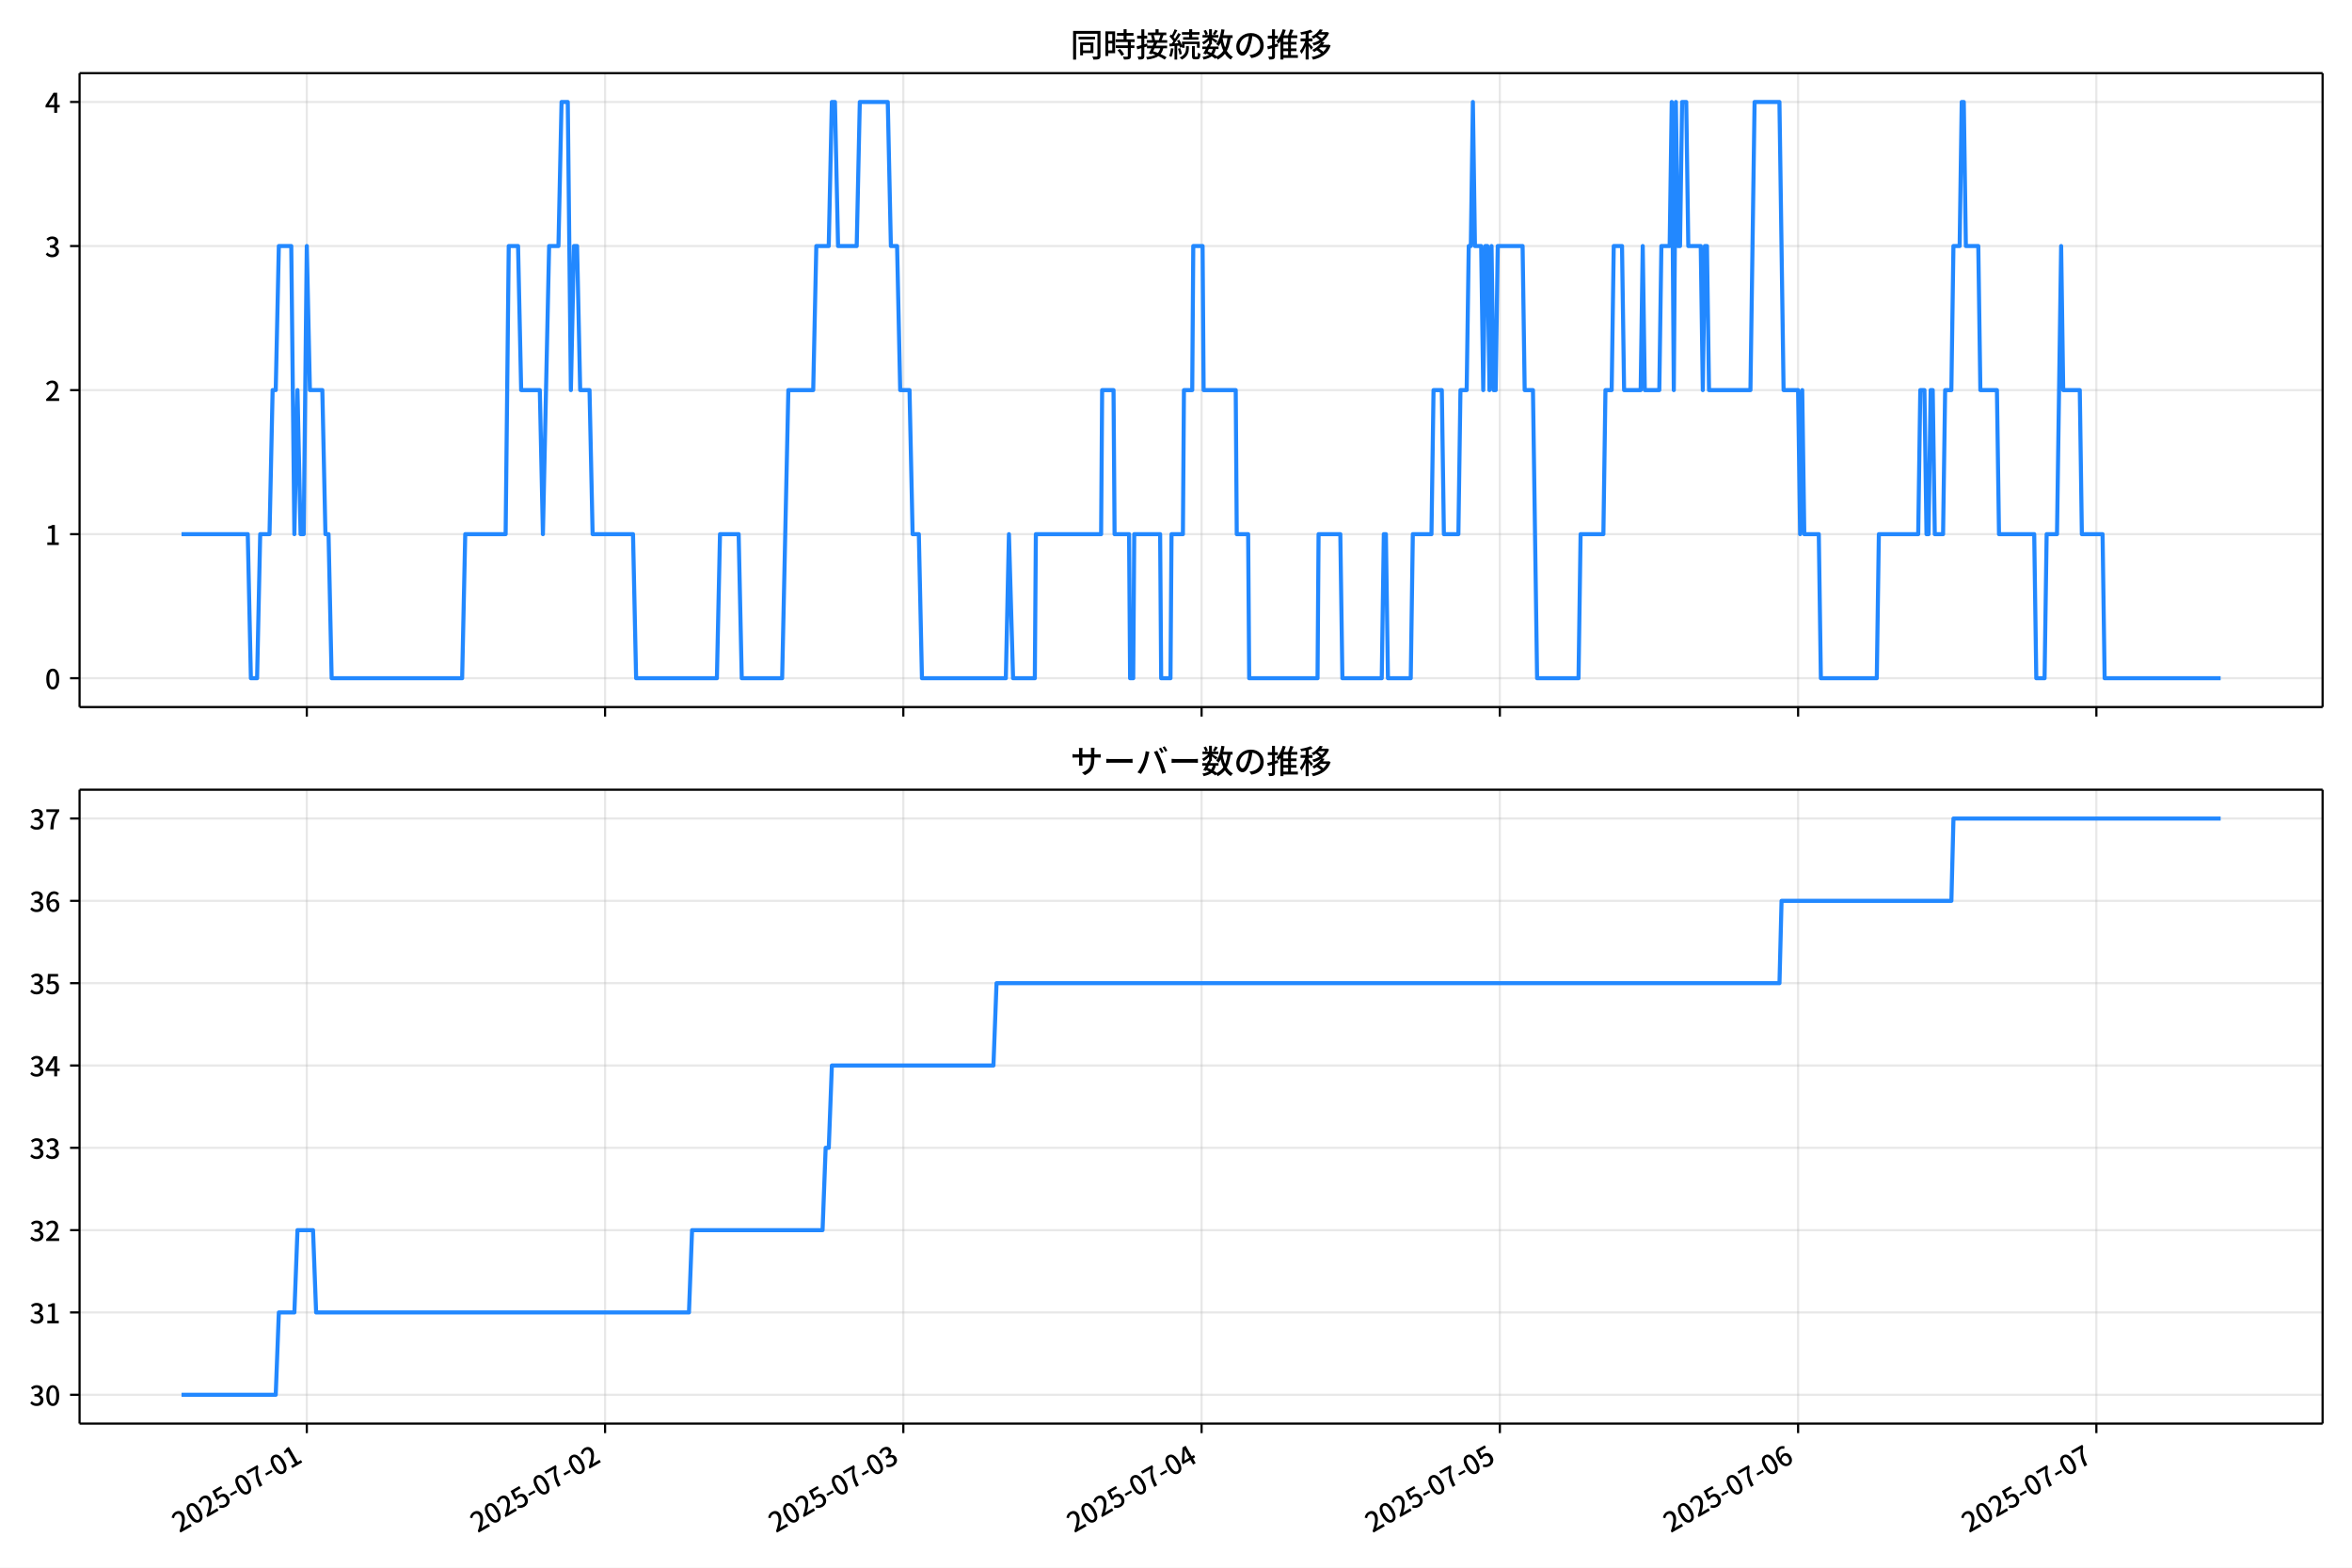
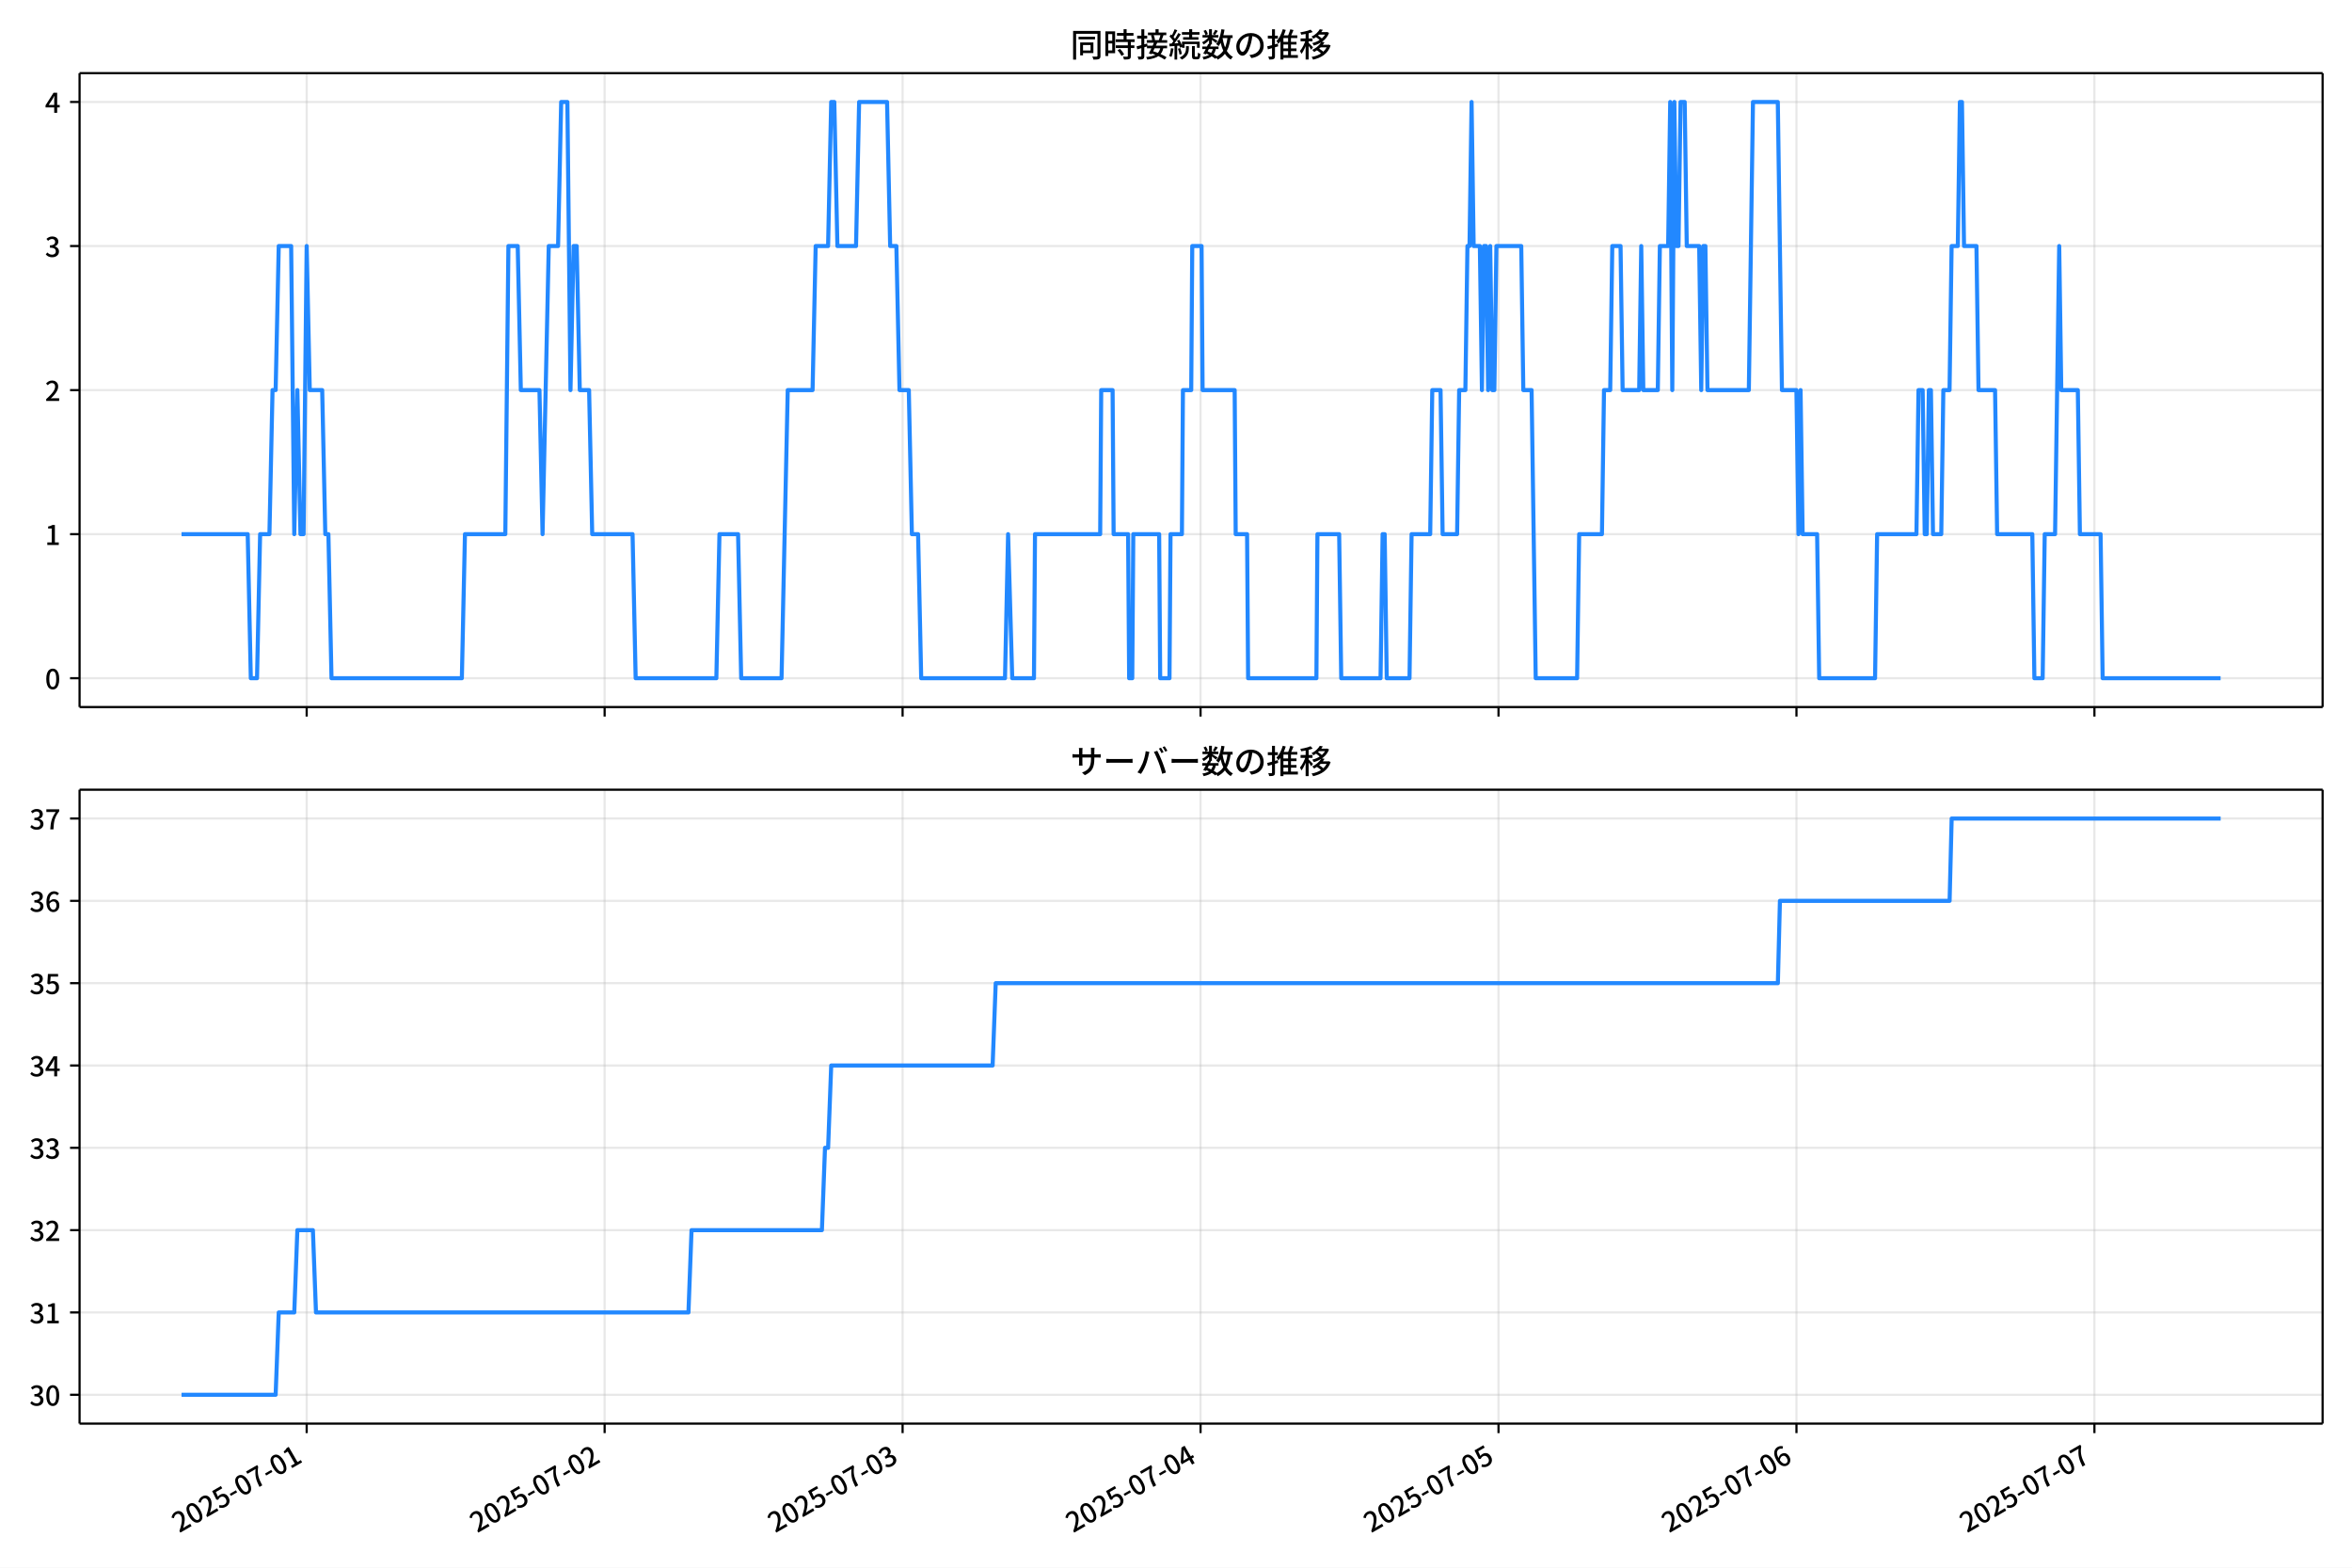
<svg xmlns="http://www.w3.org/2000/svg" xmlns:xlink="http://www.w3.org/1999/xlink" version="1.1" viewBox="0 0 864 576">
  <defs>
    <style type="text/css">*{stroke-linejoin: round; stroke-linecap: butt}</style>
  </defs>
  <g id="y">
    <g id="z">
      <path d="m0 576h864v-576h-864z" fill="#fff" />
    </g>
    <g id="aa">
      <g id="ab">
        <path d="m29.23 259.78h823.97v-232.9h-823.97z" fill="#fff" />
      </g>
      <g id="ac">
        <g id="ad">
          <g id="ae">
-             <path d="m112.7 259.78v-232.9" clip-path="url(#f)" fill="none" stroke="#b0b0b0" stroke-linecap="square" stroke-opacity=".3" stroke-width=".8" />
+             <path d="m112.66 259.78v-232.9" clip-path="url(#f)" fill="none" stroke="#b0b0b0" stroke-linecap="square" stroke-opacity=".3" stroke-width=".8" />
          </g>
          <g id="af">
            <defs>
              <path id="d" d="m0 0v3.5" stroke="#000" stroke-width=".8" />
            </defs>
-             <use x="112.704" y="259.778" stroke="#000000" stroke-width=".8" xlink:href="#d" />
+             <use x="112.658" y="259.778" stroke="#000000" stroke-width=".8" xlink:href="#d" />
          </g>
        </g>
        <g id="ag">
          <g id="ah">
-             <path d="m222.27 259.78v-232.9" clip-path="url(#f)" fill="none" stroke="#b0b0b0" stroke-linecap="square" stroke-opacity=".3" stroke-width=".8" />
+             <path d="m222.11 259.78v-232.9" clip-path="url(#f)" fill="none" stroke="#b0b0b0" stroke-linecap="square" stroke-opacity=".3" stroke-width=".8" />
          </g>
          <g id="ai">
-             <use x="222.269" y="259.778" stroke="#000000" stroke-width=".8" xlink:href="#d" />
+             <use x="222.112" y="259.778" stroke="#000000" stroke-width=".8" xlink:href="#d" />
          </g>
        </g>
        <g id="aj">
          <g id="ak">
-             <path d="m331.83 259.78v-232.9" clip-path="url(#f)" fill="none" stroke="#b0b0b0" stroke-linecap="square" stroke-opacity=".3" stroke-width=".8" />
+             <path d="m331.57 259.78v-232.9" clip-path="url(#f)" fill="none" stroke="#b0b0b0" stroke-linecap="square" stroke-opacity=".3" stroke-width=".8" />
          </g>
          <g id="al">
-             <use x="331.834" y="259.778" stroke="#000000" stroke-width=".8" xlink:href="#d" />
+             <use x="331.565" y="259.778" stroke="#000000" stroke-width=".8" xlink:href="#d" />
          </g>
        </g>
        <g id="am">
          <g id="an">
-             <path d="m441.4 259.78v-232.9" clip-path="url(#f)" fill="none" stroke="#b0b0b0" stroke-linecap="square" stroke-opacity=".3" stroke-width=".8" />
+             <path d="m441.02 259.78v-232.9" clip-path="url(#f)" fill="none" stroke="#b0b0b0" stroke-linecap="square" stroke-opacity=".3" stroke-width=".8" />
          </g>
          <g id="ao">
-             <use x="441.4" y="259.778" stroke="#000000" stroke-width=".8" xlink:href="#d" />
+             <use x="441.019" y="259.778" stroke="#000000" stroke-width=".8" xlink:href="#d" />
          </g>
        </g>
        <g id="ap">
          <g id="aq">
-             <path d="m550.96 259.78v-232.9" clip-path="url(#f)" fill="none" stroke="#b0b0b0" stroke-linecap="square" stroke-opacity=".3" stroke-width=".8" />
+             <path d="m550.47 259.78v-232.9" clip-path="url(#f)" fill="none" stroke="#b0b0b0" stroke-linecap="square" stroke-opacity=".3" stroke-width=".8" />
          </g>
          <g id="ar">
-             <use x="550.965" y="259.778" stroke="#000000" stroke-width=".8" xlink:href="#d" />
+             <use x="550.473" y="259.778" stroke="#000000" stroke-width=".8" xlink:href="#d" />
          </g>
        </g>
        <g id="as">
          <g id="at">
-             <path d="m660.53 259.78v-232.9" clip-path="url(#f)" fill="none" stroke="#b0b0b0" stroke-linecap="square" stroke-opacity=".3" stroke-width=".8" />
+             <path d="m659.93 259.78v-232.9" clip-path="url(#f)" fill="none" stroke="#b0b0b0" stroke-linecap="square" stroke-opacity=".3" stroke-width=".8" />
          </g>
          <g id="au">
-             <use x="660.53" y="259.778" stroke="#000000" stroke-width=".8" xlink:href="#d" />
+             <use x="659.927" y="259.778" stroke="#000000" stroke-width=".8" xlink:href="#d" />
          </g>
        </g>
        <g id="av">
          <g id="aw">
-             <path d="m770.09 259.78v-232.9" clip-path="url(#f)" fill="none" stroke="#b0b0b0" stroke-linecap="square" stroke-opacity=".3" stroke-width=".8" />
+             <path d="m769.38 259.78v-232.9" clip-path="url(#f)" fill="none" stroke="#b0b0b0" stroke-linecap="square" stroke-opacity=".3" stroke-width=".8" />
          </g>
          <g id="ax">
-             <use x="770.095" y="259.778" stroke="#000000" stroke-width=".8" xlink:href="#d" />
+             <use x="769.381" y="259.778" stroke="#000000" stroke-width=".8" xlink:href="#d" />
          </g>
        </g>
      </g>
      <g id="ay">
        <g id="az">
          <g id="ba">
            <path d="m29.23 249.19h823.97" clip-path="url(#f)" fill="none" stroke="#b0b0b0" stroke-linecap="square" stroke-opacity=".3" stroke-width=".8" />
          </g>
          <g id="bb">
            <defs>
              <path id="g" d="m0 0h-3.5" stroke="#000" stroke-width=".8" />
            </defs>
            <use x="29.23" y="249.191" stroke="#000000" stroke-width=".8" xlink:href="#g" />
          </g>
          <g id="bc">
            <g transform="translate(16.53 253.18) scale(.1 -.1)">
              <defs>
                <path id="a" transform="scale(.015625)" d="m1830-90q-460 0-806 275-346 276-535 823-188 547-188 1366 0 820 188 1357 189 538 535 803 346 266 806 266 461 0 800-269 340-269 528-803 189-534 189-1354 0-819-189-1366-188-547-528-823-339-275-800-275zm0 589q237 0 422 185 186 186 288 599 103 413 103 1091 0 679-103 1082-102 403-288 582-185 180-422 180-236 0-422-180-186-179-292-582-105-403-105-1082 0-678 105-1091 106-413 292-599 186-185 422-185z" />
              </defs>
              <use xlink:href="#a" />
            </g>
          </g>
        </g>
        <g id="bd">
          <g id="be">
            <path d="m29.23 196.26h823.97" clip-path="url(#f)" fill="none" stroke="#b0b0b0" stroke-linecap="square" stroke-opacity=".3" stroke-width=".8" />
          </g>
          <g id="bf">
            <use x="29.23" y="196.26" stroke="#000000" stroke-width=".8" xlink:href="#g" />
          </g>
          <g id="bg">
            <g transform="translate(16.53 200.25) scale(.1 -.1)">
              <defs>
                <path id="l" transform="scale(.015625)" d="m544 0v608h1037v3277h-845v467q333 58 579 147 247 90 451 218h557v-4109h915v-608h-2694z" />
              </defs>
              <use xlink:href="#l" />
            </g>
          </g>
        </g>
        <g id="bh">
          <g id="bi">
            <path d="m29.23 143.33h823.97" clip-path="url(#f)" fill="none" stroke="#b0b0b0" stroke-linecap="square" stroke-opacity=".3" stroke-width=".8" />
          </g>
          <g id="bj">
            <use x="29.23" y="143.329" stroke="#000000" stroke-width=".8" xlink:href="#g" />
          </g>
          <g id="bk">
            <g transform="translate(16.53 147.31) scale(.1 -.1)">
              <defs>
                <path id="b" transform="scale(.015625)" d="m282 0v429q697 621 1164 1136 468 515 701 956 234 442 234 826 0 256-87 451-86 196-262 301-176 106-445 106-275 0-506-151-230-150-422-368l-416 410q301 333 637 518 336 186 803 186 429 0 749-176t496-493 176-745q0-455-224-919t-615-935q-390-470-889-950 186 20 394 36t374 16h1184v-634h-3046z" />
              </defs>
              <use xlink:href="#b" />
            </g>
          </g>
        </g>
        <g id="bl">
          <g id="bm">
            <path d="m29.23 90.398h823.97" clip-path="url(#f)" fill="none" stroke="#b0b0b0" stroke-linecap="square" stroke-opacity=".3" stroke-width=".8" />
          </g>
          <g id="bn">
            <use x="29.23" y="90.398" stroke="#000000" stroke-width=".8" xlink:href="#g" />
          </g>
          <g id="bo">
            <g transform="translate(16.53 94.383) scale(.1 -.1)">
              <defs>
                <path id="h" transform="scale(.015625)" d="m1715-90q-371 0-656 90t-503 240q-217 150-377 323l359 474q211-205 479-359 269-153 634-153 269 0 467 92 199 93 311 266t112 423q0 256-125 451t-429 300q-304 106-835 106v551q467 0 732 105 266 106 384 291 119 186 119 423 0 307-192 489-192 183-531 183-269 0-503-119-233-118-438-316l-384 460q282 256 614 413 333 157 737 157 422 0 748-144 327-144 512-413 186-269 186-659 0-403-221-685-221-281-592-422v-26q269-70 490-227t349-400 128-557q0-422-215-726-214-304-573-468-358-163-787-163z" />
              </defs>
              <use xlink:href="#h" />
            </g>
          </g>
        </g>
        <g id="bp">
          <g id="bq">
            <path d="m29.23 37.466h823.97" clip-path="url(#f)" fill="none" stroke="#b0b0b0" stroke-linecap="square" stroke-opacity=".3" stroke-width=".8" />
          </g>
          <g id="br">
            <use x="29.23" y="37.466" stroke="#000000" stroke-width=".8" xlink:href="#g" />
          </g>
          <g id="bs">
            <g transform="translate(16.53 41.451) scale(.1 -.1)">
              <defs>
                <path id="k" transform="scale(.015625)" d="m2170 0v3072q0 192 12 457 13 266 20 458h-26q-90-179-183-365-92-185-195-364l-921-1415h2579v-576h-3328v493l1875 2957h858v-4717h-691z" />
              </defs>
              <use xlink:href="#k" />
            </g>
          </g>
        </g>
      </g>
      <g id="bt">
-         <path d="m66.683 196.26h24.336l1.141 52.931h2.283l1.141-52.931h3.424l1.141-52.931h1.141l1.141-52.931h4.565l1.141 105.86 1.141-52.931 1.141 52.931h1.141l1.141-105.86 1.141 52.931h4.565l1.141 52.931h1.141l1.141 52.931h47.935l1.141-52.931h14.837l1.141-105.86h3.424l1.141 52.931h6.848l1.141 52.931 2.283-105.86h3.424l1.141-52.931h2.283l1.141 105.86 1.141-52.931h1.141l1.141 52.931h3.424l1.141 52.931h14.837l1.141 52.931h29.674l1.141-52.931h6.848l1.141 52.931h14.837l2.283-105.86h9.13l1.141-52.931h4.565l1.141-52.931h1.141l1.141 52.931h6.848l1.141-52.931h10.272l1.141 52.931h2.283l1.141 52.931h3.424l1.141 52.931h2.283l1.141 52.931h30.815l1.141-52.931 1.522 52.931h7.989l.38-52.931h23.967l.38-52.931h4.185l.38 52.931h5.326l.38 52.931h1.141l.38-52.931h9.511l.38 52.931h3.424l.38-52.931h4.185l.38-52.931h3.043l.38-52.931h3.424l.38 52.931h11.793l.38 52.931h4.185l.38 52.931h25.109l.38-52.931h7.989l.761 52.931h14.457l.761-52.931h.761l.761 52.931h8.37l.761-52.931h6.848l.761-52.931h3.043l.761 52.931h5.326l.761-52.931h2.283l.761-52.931h.761l.761-52.931.761 52.931h2.283l.761 52.931.761-52.931h.761l.761 52.931.761-52.931.761 52.931h.761l.761-52.931h9.13l.761 52.931h3.043l1.522 105.86h15.217l.761-52.931h8.37l.761-52.931h2.283l.761-52.931h3.043l.761 52.931h6.087l.761-52.931.761 52.931h5.326l.761-52.931h3.043l.761-52.931.761 105.86.761-105.86.761 52.931h.761l.761-52.931h1.522l.761 52.931h4.565l.761 52.931.761-52.931h.761l.761 52.931h15.217l1.522-105.86h9.13l1.522 105.86h5.326l.761 52.931.761-52.931.761 52.931h5.326l.761 52.931h20.543l.761-52.931h14.457l.761-52.931h1.522l.761 52.931h.761l.761-52.931h.761l.761 52.931h3.043l.761-52.931h2.283l.761-52.931h2.283l.761-52.931h.761l.761 52.931h4.565l.761 52.931h6.087l.761 52.931h12.935l.761 52.931h3.043l.761-52.931h3.804l1.522-105.86.761 52.931h6.087l.761 52.931h7.609l.761 52.931h42.609v0" clip-path="url(#f)" fill="none" stroke="#28f" stroke-linecap="square" stroke-width="1.5" />
+         <path d="m66.683 196.26h24.312l1.14 52.931h2.28l1.14-52.931h3.42l1.14-52.931h1.14l1.14-52.931h4.561l1.14 105.86 1.14-52.931 1.14 52.931h1.14l1.14-105.86 1.14 52.931h4.561l1.14 52.931h1.14l1.14 52.931h47.886l1.14-52.931h14.822l1.14-105.86h3.42l1.14 52.931h6.841l1.14 52.931 2.28-105.86h3.42l1.14-52.931h2.28l1.14 105.86 1.14-52.931h1.14l1.14 52.931h3.42l1.14 52.931h14.822l1.14 52.931h29.644l1.14-52.931h6.841l1.14 52.931h14.822l2.28-105.86h9.121l1.14-52.931h4.561l1.14-52.931h1.14l1.14 52.931h6.841l1.14-52.931h10.261l1.14 52.931h2.28l1.14 52.931h3.42l1.14 52.931h2.28l1.14 52.931h30.784l1.14-52.931 1.52 52.931h7.981l.38-52.931h23.943l.38-52.931h4.181l.38 52.931h5.321l.38 52.931h1.14l.38-52.931h9.501l.38 52.931h3.42l.38-52.931h4.181l.38-52.931h3.04l.38-52.931h3.42l.38 52.931h11.781l.38 52.931h4.181l.38 52.931h25.083l.38-52.931h7.981l.76 52.931h14.442l.76-52.931h.76l.76 52.931h8.361l.76-52.931h6.841l.76-52.931h3.04l.76 52.931h5.321l.76-52.931h2.28l.76-52.931h.76l.76-52.931.76 52.931h2.28l.76 52.931.76-52.931h.76l.76 52.931.76-52.931.76 52.931h.76l.76-52.931h9.121l.76 52.931h3.04l1.52 105.86h15.202l.76-52.931h8.361l.76-52.931h2.28l.76-52.931h3.04l.76 52.931h6.081l.76-52.931.76 52.931h5.321l.76-52.931h3.04l.76-52.931.76 105.86.76-105.86.76 52.931h.76l.76-52.931h1.52l.76 52.931h4.561l.76 52.931.76-52.931h.76l.76 52.931h15.202l1.52-105.86h9.121l1.52 105.86h5.321l.76 52.931.76-52.931.76 52.931h5.321l.76 52.931h20.523l.76-52.931h14.442l.76-52.931h1.52l.76 52.931h.76l.76-52.931h.76l.76 52.931h3.04l.76-52.931h2.28l.76-52.931h2.28l.76-52.931h.76l.76 52.931h4.561l.76 52.931h6.081l.76 52.931h12.922l.76 52.931h3.04l.76-52.931h3.8l1.52-105.86.76 52.931h6.081l.76 52.931h7.601l.76 52.931h43.325v0" clip-path="url(#f)" fill="none" stroke="#28f" stroke-linecap="square" stroke-width="1.5" />
      </g>
      <g id="bu">
        <path d="m29.23 259.78v-232.9" fill="none" stroke="#000" stroke-linecap="square" stroke-width=".8" />
      </g>
      <g id="bv">
        <path d="m853.2 259.78v-232.9" fill="none" stroke="#000" stroke-linecap="square" stroke-width=".8" />
      </g>
      <g id="bw">
        <path d="m29.23 259.78h823.97" fill="none" stroke="#000" stroke-linecap="square" stroke-width=".8" />
      </g>
      <g id="bx">
        <path d="m29.23 26.88h823.97" fill="none" stroke="#000" stroke-linecap="square" stroke-width=".8" />
      </g>
      <g id="by">
        <g transform="translate(393.22 20.88) scale(.12 -.12)">
          <defs>
            <path id="v" transform="scale(.015625)" d="m1587 3936h3232v-518h-3232v518zm320-1114h557v-2534h-557v2534zm301 0h2291v-2086h-2291v512h1734v1069h-1734v505zm-1683 2260h5113v-570h-4524v-5056h-589v5626zm4768 0h595v-4896q0-250-67-397t-227-218q-160-77-426-96t-675-19q-13 83-45 192t-77 218q-45 108-89 185 281-13 527-13 247 0 330 0 83 7 118 42 36 35 36 112v4890z" />
            <path id="t" transform="scale(.015625)" d="m2714 4672h3238v-525h-3238v525zm-244-1235h3712v-538h-3712v538zm20-1184h3635v-531h-3635v531zm1523 3155h595v-2310h-595v2310zm832-2451h589v-2823q0-230-61-364-61-135-227-199-167-70-423-86t-633-16q-20 121-78 285-57 163-121 284 275-6 509-9t310-3q77 6 106 28 29 23 29 93v2810zm-2023-1677 487 282q153-160 313-352t294-381q135-189 206-343l-519-313q-64 153-189 348-124 196-278 394-154 199-314 365zm-2086 3718h1619v-4281h-1619v544h1056v3187h-1056v550zm32-1843h1293v-537h-1293v537zm-320 1843h563v-4832h-563v4832z" />
            <path id="u" transform="scale(.015625)" d="m3866 5408h614v-870h-614v870zm-1479-653h3597v-518h-3597v518zm-230-1485h4e3v-518h-4e3v518zm825 922 519 102q64-160 121-342 58-182 96-352 39-170 45-304l-544-128q-6 134-42 313-35 180-83 365-48 186-112 346zm1856 109 589-71q-96-275-202-557-105-281-195-486l-518 77q58 147 122 329 64 183 118 372t86 336zm-2643-2106h3943v-518h-3943v518zm1408 685 602-115q-167-371-362-784t-390-797-362-685l-525 179q160 288 346 666t368 784 323 752zm-659-2157 358 403q352-102 733-240 381-137 752-304 371-166 697-336 327-169 558-329l-384-461q-218 160-532 336-313 176-685 345-371 170-755 323-384 154-742 263zm1894 1114 583-71q-122-550-353-944-230-393-604-662t-922-435q-547-167-1296-269-25 128-93 269-67 141-137 230 678 64 1168 192t819 349q330 221 531 550 202 330 304 791zm-4684 217q396 90 953 240 557 151 1120 311l77-544q-525-154-1053-311-528-156-963-284l-134 588zm121 2093h1965v-563h-1965v563zm819 1248h576v-5229q0-236-51-374t-192-208q-141-77-355-99-214-23-541-16-13 115-64 288t-109 294q205-6 381-6t234 0q64 0 92 28 29 29 29 93v5229z" />
            <path id="s" transform="scale(.015625)" d="m4058 5408h595v-1798h-595v1798zm-1415-563h3443v-499h-3443v499zm231-992h3008v-499h-3008v499zm-224-877h3475v-1203h-531v729h-2432v-729h-512v1203zm1964-877h551v-1881q0-122 22-157 23-35 106-35 25 0 92 0 68 0 135 0t99 0q51 0 83 54t45 224 19 515q90-70 234-131t259-93q-19-429-83-662-64-234-183-326-118-93-316-93-39 0-103 0t-134 0-138 0q-67 0-99 0-237 0-365 64t-176 218q-48 153-48 422v1881zm-1164-6h550v-455q0-243-48-528-48-284-186-579-137-294-409-572-272-279-727-503-70 90-192 208-121 118-230 195 416 205 665 438 250 234 371 474 122 240 164 467 42 228 42 413v442zm-2240 3309 524-192q-121-244-259-503-137-259-275-496t-259-416l-410 173q122 186 246 438 125 253 240 515 116 263 193 481zm716-743 500-230q-224-359-496-756-272-396-548-764-275-368-518-650l-358 205q179 211 377 483 199 272 387 569 189 298 358 592 170 295 298 551zm-1721-665 307 403q166-154 339-340 173-185 320-364t224-327l-326-460q-77 160-218 348-141 189-314 384-172 196-332 356zm1485-832 435 179q128-211 249-458 122-246 215-474 93-227 137-412l-473-211q-32 185-119 422-86 237-201 486-115 250-243 468zm-1530-583q422 26 998 54 576 29 1184 68l7-499q-570-45-1127-84-556-38-992-70l-70 531zm1702-992 436 135q121-276 214-596t118-556l-454-148q-26 237-112 563-86 327-202 602zm-1363 109 499-83q-57-455-163-897-105-441-253-748-51 32-134 73-83 42-170 83-86 42-144 62 148 294 234 697t131 813zm691 627h525v-2861h-525v2861z" />
            <path id="n" transform="scale(.015625)" d="m224 2022h3187v-499h-3187v499zm51 2247h3111v-487h-3111v487zm1127-1735 563-121q-154-320-333-672t-352-679q-173-326-326-582l-532 173q148 243 324 566t345 669q170 346 311 646zm934-832 563-64q-89-480-262-838t-461-614-701-432-976-298q-25 128-99 269t-157 237q659 102 1085 303 426 202 666 554t342 883zm422 3597 519-211q-147-218-298-436-150-217-278-377l-403 186q121 173 252 413 132 240 208 425zm-1203 109h563v-2957h-563v2957zm-1075-320 448 186q134-192 246-420 112-227 157-393l-467-211q-38 172-147 406t-237 432zm1094-1050 397-236q-160-263-400-529-240-265-519-489-278-224-553-378-51 103-141 237-89 135-179 218 269 109 534 294 266 186 493 416 228 231 368 467zm487-204q83-45 246-145 163-99 352-211t346-211 221-150l-327-423q-83 77-230 198-147 122-317 253-170 132-327 250-156 119-259 189l295 250zm1798 396h2311v-556h-2311v556zm115 1178 615-90q-103-640-263-1235t-384-1101q-224-505-512-889-44 57-134 134t-186 157-166 125q275 339 473 796 199 458 340 995 141 538 217 1108zm1223-1510 614-58q-147-1101-445-1940-297-838-813-1443-515-604-1321-1014-26 71-90 177-64 105-134 208-70 102-128 159 742 346 1212 880 471 535 730 1290 260 755 375 1741zm-1005-135q134-851 387-1597 253-745 659-1305 407-560 1002-874-70-57-154-150-83-93-154-189-70-96-121-179-633 371-1056 988-422 618-688 1434-265 816-425 1783l550 89zm-3309-3065 327 416q377-148 754-330 378-182 701-378 324-195 548-368l-416-435q-211 179-519 378-307 198-666 383-358 186-729 334z" />
            <path id="r" transform="scale(.015625)" d="m3686 4378q-64-493-163-1041-99-547-265-1084-192-653-432-1104t-522-688-595-237q-320 0-596 221-275 221-448 621-172 400-172 931 0 537 220 1017 221 480 611 851 391 372 909 583 519 211 1121 211 576 0 1040-186 464-185 793-515 330-329 502-771 173-441 173-941 0-672-278-1194-278-521-816-851-538-329-1318-444l-378 601q166 20 307 42t263 48q307 70 585 217 279 148 496 375 218 227 342 534 125 308 125 692t-122 713q-121 330-358 573-236 243-582 380-346 138-781 138-525 0-935-186-409-185-694-489-284-304-432-656-147-352-147-678 0-365 89-605 90-240 224-355 135-115 276-115t288 144 297 457q151 314 298 800 147 461 246 982 100 522 145 1021l684-12z" />
            <path id="o" transform="scale(.015625)" d="m2995 2925h2893v-519h-2893v519zm0-1280h2893v-519h-2893v519zm-64-1299h3232v-557h-3232v557zm1312 3577h563v-3763h-563v3763zm429 1466 634-141q-154-390-340-794-185-403-339-684l-512 140q103 199 208 458 106 259 195 528 90 269 154 493zm-1472 25 582-147q-153-518-371-1018-217-499-483-931t-573-758q-38 64-109 160-70 96-147 198-77 103-141 160 416 416 733 1034t509 1302zm128-1203h2720v-537h-2720v-4205h-582v4422l313 320h269zm-3174-2157q396 90 953 240 557 151 1120 311l77-544q-525-154-1053-311-528-156-963-284l-134 588zm121 2093h1965v-563h-1965v563zm819 1248h576v-5229q0-236-51-374t-192-208q-141-77-355-99-214-23-541-16-13 115-64 288t-109 294q205-6 381-6t234 0q64 0 92 28 29 29 29 93v5229z" />
            <path id="m" transform="scale(.015625)" d="m4051 5402 595-109q-281-493-729-941t-1107-806q-39 64-106 144t-141 153q-73 74-137 119 608 288 1011 678t614 762zm-77-557h1511v-493h-1863l352 493zm1293 0h109l109 25 384-179q-192-505-496-905t-695-701q-390-301-845-519-454-217-947-358-44 109-137 253t-176 227q448 109 867 294 419 186 777 445 359 259 631 592t419 730v96zm-1990-954 377 307q167-96 336-218 170-121 320-249 151-128 247-237l-397-332q-90 108-237 236t-317 259q-169 132-329 234zm1107-934 595-109q-307-538-803-1031-496-492-1232-876-38 64-102 144t-138 156q-74 77-138 116 455 217 807 483t604 554q253 288 407 563zm-90-589h1460v-506h-1818l358 506zm1268 0h121l109 26 384-167q-192-614-531-1075t-787-794q-448-332-983-553-534-221-1129-355-45 115-132 269-86 153-176 249 551 96 1043 285 493 189 903 473 410 285 714 669t464 883v90zm-2132-1056 410 339q186-102 384-237 198-134 371-275t282-269l-435-371q-103 128-270 272-166 144-361 288t-381 253zm-2150 3533h589v-5376h-589v5376zm-992-1242h2336v-569h-2336v569zm1024-224 365-160q-96-339-231-707-134-368-291-727-157-358-336-672-179-313-365-537-44 128-134 291t-160 272q173 192 339 457 167 266 323 570 157 304 282 618t208 595zm941 1946 416-467q-314-122-695-221-380-99-784-173-403-74-780-131-20 102-71 236-51 135-102 231 358 58 732 138 375 80 711 179t573 208zm-397-2579q58-45 179-170 122-125 266-266 144-140 259-265t160-183l-352-473q-58 102-157 255-99 154-218 317-118 164-227 311-108 147-185 237l275 237z" />
          </defs>
          <use xlink:href="#v" />
          <use transform="translate(100)" xlink:href="#t" />
          <use transform="translate(200)" xlink:href="#u" />
          <use transform="translate(300)" xlink:href="#s" />
          <use transform="translate(400)" xlink:href="#n" />
          <use transform="translate(500)" xlink:href="#r" />
          <use transform="translate(600)" xlink:href="#o" />
          <use transform="translate(700)" xlink:href="#m" />
        </g>
      </g>
    </g>
    <g id="bz">
      <g id="ca">
        <path d="m29.23 523.06h823.97v-232.9h-823.97z" fill="#fff" />
      </g>
      <g id="cb">
        <g id="cc">
          <g id="cd">
-             <path d="m112.7 523.06v-232.9" clip-path="url(#c)" fill="none" stroke="#b0b0b0" stroke-linecap="square" stroke-opacity=".3" stroke-width=".8" />
+             <path d="m112.66 523.06v-232.9" clip-path="url(#c)" fill="none" stroke="#b0b0b0" stroke-linecap="square" stroke-opacity=".3" stroke-width=".8" />
          </g>
          <g id="ce">
-             <use x="112.704" y="523.055" stroke="#000000" stroke-width=".8" xlink:href="#d" />
+             <use x="112.658" y="523.055" stroke="#000000" stroke-width=".8" xlink:href="#d" />
          </g>
          <g id="cf">
-             <g transform="translate(65.915 563.33) rotate(-30) scale(.1 -.1)">
+             <g transform="translate(65.868 563.33) rotate(-30) scale(.1 -.1)">
              <defs>
                <path id="j" transform="scale(.015625)" d="m1715-90q-365 0-653 90t-506 237q-217 147-383 307l352 480q134-134 294-246t361-183q202-70 452-70 262 0 473 118 212 119 333 346 122 227 122 541 0 460-247 716-246 256-649 256-224 0-384-64t-365-198l-365 237 141 2240h2387v-627h-1747l-109-1204q154 77 307 118 154 42 340 42 397 0 723-160t518-490q192-329 192-847 0-519-224-887t-586-560q-361-192-777-192z" />
                <path id="e" transform="scale(.015625)" d="m301 1536v544h1689v-544h-1689z" />
                <path id="i" transform="scale(.015625)" d="m1235 0q32 646 109 1187t224 1024 384 941 576 938h-2208v627h3027v-455q-409-512-665-989-256-476-397-969t-205-1053-90-1251h-755z" />
              </defs>
              <use xlink:href="#b" />
              <use transform="translate(57)" xlink:href="#a" />
              <use transform="translate(114)" xlink:href="#b" />
              <use transform="translate(171)" xlink:href="#j" />
              <use transform="translate(228)" xlink:href="#e" />
              <use transform="translate(263.7)" xlink:href="#a" />
              <use transform="translate(320.7)" xlink:href="#i" />
              <use transform="translate(377.7)" xlink:href="#e" />
              <use transform="translate(413.4)" xlink:href="#a" />
              <use transform="translate(470.4)" xlink:href="#l" />
            </g>
          </g>
        </g>
        <g id="cg">
          <g id="ch">
-             <path d="m222.27 523.06v-232.9" clip-path="url(#c)" fill="none" stroke="#b0b0b0" stroke-linecap="square" stroke-opacity=".3" stroke-width=".8" />
+             <path d="m222.11 523.06v-232.9" clip-path="url(#c)" fill="none" stroke="#b0b0b0" stroke-linecap="square" stroke-opacity=".3" stroke-width=".8" />
          </g>
          <g id="ci">
-             <use x="222.269" y="523.055" stroke="#000000" stroke-width=".8" xlink:href="#d" />
+             <use x="222.112" y="523.055" stroke="#000000" stroke-width=".8" xlink:href="#d" />
          </g>
          <g id="cj">
-             <g transform="translate(175.48 563.33) rotate(-30) scale(.1 -.1)">
+             <g transform="translate(175.32 563.33) rotate(-30) scale(.1 -.1)">
              <use xlink:href="#b" />
              <use transform="translate(57)" xlink:href="#a" />
              <use transform="translate(114)" xlink:href="#b" />
              <use transform="translate(171)" xlink:href="#j" />
              <use transform="translate(228)" xlink:href="#e" />
              <use transform="translate(263.7)" xlink:href="#a" />
              <use transform="translate(320.7)" xlink:href="#i" />
              <use transform="translate(377.7)" xlink:href="#e" />
              <use transform="translate(413.4)" xlink:href="#a" />
              <use transform="translate(470.4)" xlink:href="#b" />
            </g>
          </g>
        </g>
        <g id="ck">
          <g id="cl">
-             <path d="m331.83 523.06v-232.9" clip-path="url(#c)" fill="none" stroke="#b0b0b0" stroke-linecap="square" stroke-opacity=".3" stroke-width=".8" />
+             <path d="m331.57 523.06v-232.9" clip-path="url(#c)" fill="none" stroke="#b0b0b0" stroke-linecap="square" stroke-opacity=".3" stroke-width=".8" />
          </g>
          <g id="cm">
-             <use x="331.834" y="523.055" stroke="#000000" stroke-width=".8" xlink:href="#d" />
+             <use x="331.565" y="523.055" stroke="#000000" stroke-width=".8" xlink:href="#d" />
          </g>
          <g id="cn">
-             <g transform="translate(285.04 563.33) rotate(-30) scale(.1 -.1)">
+             <g transform="translate(284.78 563.33) rotate(-30) scale(.1 -.1)">
              <use xlink:href="#b" />
              <use transform="translate(57)" xlink:href="#a" />
              <use transform="translate(114)" xlink:href="#b" />
              <use transform="translate(171)" xlink:href="#j" />
              <use transform="translate(228)" xlink:href="#e" />
              <use transform="translate(263.7)" xlink:href="#a" />
              <use transform="translate(320.7)" xlink:href="#i" />
              <use transform="translate(377.7)" xlink:href="#e" />
              <use transform="translate(413.4)" xlink:href="#a" />
              <use transform="translate(470.4)" xlink:href="#h" />
            </g>
          </g>
        </g>
        <g id="co">
          <g id="cp">
-             <path d="m441.4 523.06v-232.9" clip-path="url(#c)" fill="none" stroke="#b0b0b0" stroke-linecap="square" stroke-opacity=".3" stroke-width=".8" />
+             <path d="m441.02 523.06v-232.9" clip-path="url(#c)" fill="none" stroke="#b0b0b0" stroke-linecap="square" stroke-opacity=".3" stroke-width=".8" />
          </g>
          <g id="cq">
-             <use x="441.4" y="523.055" stroke="#000000" stroke-width=".8" xlink:href="#d" />
+             <use x="441.019" y="523.055" stroke="#000000" stroke-width=".8" xlink:href="#d" />
          </g>
          <g id="cr">
-             <g transform="translate(394.61 563.33) rotate(-30) scale(.1 -.1)">
+             <g transform="translate(394.23 563.33) rotate(-30) scale(.1 -.1)">
              <use xlink:href="#b" />
              <use transform="translate(57)" xlink:href="#a" />
              <use transform="translate(114)" xlink:href="#b" />
              <use transform="translate(171)" xlink:href="#j" />
              <use transform="translate(228)" xlink:href="#e" />
              <use transform="translate(263.7)" xlink:href="#a" />
              <use transform="translate(320.7)" xlink:href="#i" />
              <use transform="translate(377.7)" xlink:href="#e" />
              <use transform="translate(413.4)" xlink:href="#a" />
              <use transform="translate(470.4)" xlink:href="#k" />
            </g>
          </g>
        </g>
        <g id="cs">
          <g id="ct">
-             <path d="m550.96 523.06v-232.9" clip-path="url(#c)" fill="none" stroke="#b0b0b0" stroke-linecap="square" stroke-opacity=".3" stroke-width=".8" />
+             <path d="m550.47 523.06v-232.9" clip-path="url(#c)" fill="none" stroke="#b0b0b0" stroke-linecap="square" stroke-opacity=".3" stroke-width=".8" />
          </g>
          <g id="cu">
-             <use x="550.965" y="523.055" stroke="#000000" stroke-width=".8" xlink:href="#d" />
+             <use x="550.473" y="523.055" stroke="#000000" stroke-width=".8" xlink:href="#d" />
          </g>
          <g id="cv">
-             <g transform="translate(504.18 563.33) rotate(-30) scale(.1 -.1)">
+             <g transform="translate(503.68 563.33) rotate(-30) scale(.1 -.1)">
              <use xlink:href="#b" />
              <use transform="translate(57)" xlink:href="#a" />
              <use transform="translate(114)" xlink:href="#b" />
              <use transform="translate(171)" xlink:href="#j" />
              <use transform="translate(228)" xlink:href="#e" />
              <use transform="translate(263.7)" xlink:href="#a" />
              <use transform="translate(320.7)" xlink:href="#i" />
              <use transform="translate(377.7)" xlink:href="#e" />
              <use transform="translate(413.4)" xlink:href="#a" />
              <use transform="translate(470.4)" xlink:href="#j" />
            </g>
          </g>
        </g>
        <g id="cw">
          <g id="cx">
-             <path d="m660.53 523.06v-232.9" clip-path="url(#c)" fill="none" stroke="#b0b0b0" stroke-linecap="square" stroke-opacity=".3" stroke-width=".8" />
+             <path d="m659.93 523.06v-232.9" clip-path="url(#c)" fill="none" stroke="#b0b0b0" stroke-linecap="square" stroke-opacity=".3" stroke-width=".8" />
          </g>
          <g id="cy">
-             <use x="660.53" y="523.055" stroke="#000000" stroke-width=".8" xlink:href="#d" />
+             <use x="659.927" y="523.055" stroke="#000000" stroke-width=".8" xlink:href="#d" />
          </g>
          <g id="cz">
-             <g transform="translate(613.74 563.33) rotate(-30) scale(.1 -.1)">
+             <g transform="translate(613.14 563.33) rotate(-30) scale(.1 -.1)">
              <defs>
                <path id="p" transform="scale(.015625)" d="m1971-90q-339 0-634 144-294 144-518 435-224 292-352 733-128 442-128 1044 0 678 147 1161 148 483 397 784 250 301 570 445t665 144q397 0 688-147 292-147 490-359l-403-448q-128 154-327 253-198 99-409 99-307 0-567-182-259-182-413-605-153-422-153-1145 0-608 115-1002t326-589q212-195 493-195 212 0 375 121 163 122 259 343t96 522q0 300-90 511-89 212-259 320-169 109-419 109-211 0-451-134t-458-461l-25 538q134 192 313 323t374 201q196 71 375 71 397 0 694-163 298-163 467-490 170-326 170-825 0-468-195-817-195-348-512-544-317-195-701-195z" />
              </defs>
              <use xlink:href="#b" />
              <use transform="translate(57)" xlink:href="#a" />
              <use transform="translate(114)" xlink:href="#b" />
              <use transform="translate(171)" xlink:href="#j" />
              <use transform="translate(228)" xlink:href="#e" />
              <use transform="translate(263.7)" xlink:href="#a" />
              <use transform="translate(320.7)" xlink:href="#i" />
              <use transform="translate(377.7)" xlink:href="#e" />
              <use transform="translate(413.4)" xlink:href="#a" />
              <use transform="translate(470.4)" xlink:href="#p" />
            </g>
          </g>
        </g>
        <g id="da">
          <g id="db">
-             <path d="m770.09 523.06v-232.9" clip-path="url(#c)" fill="none" stroke="#b0b0b0" stroke-linecap="square" stroke-opacity=".3" stroke-width=".8" />
+             <path d="m769.38 523.06v-232.9" clip-path="url(#c)" fill="none" stroke="#b0b0b0" stroke-linecap="square" stroke-opacity=".3" stroke-width=".8" />
          </g>
          <g id="dc">
-             <use x="770.095" y="523.055" stroke="#000000" stroke-width=".8" xlink:href="#d" />
+             <use x="769.381" y="523.055" stroke="#000000" stroke-width=".8" xlink:href="#d" />
          </g>
          <g id="dd">
-             <g transform="translate(723.31 563.33) rotate(-30) scale(.1 -.1)">
+             <g transform="translate(722.59 563.33) rotate(-30) scale(.1 -.1)">
              <use xlink:href="#b" />
              <use transform="translate(57)" xlink:href="#a" />
              <use transform="translate(114)" xlink:href="#b" />
              <use transform="translate(171)" xlink:href="#j" />
              <use transform="translate(228)" xlink:href="#e" />
              <use transform="translate(263.7)" xlink:href="#a" />
              <use transform="translate(320.7)" xlink:href="#i" />
              <use transform="translate(377.7)" xlink:href="#e" />
              <use transform="translate(413.4)" xlink:href="#a" />
              <use transform="translate(470.4)" xlink:href="#i" />
            </g>
          </g>
        </g>
      </g>
      <g id="de">
        <g id="df">
          <g id="dg">
            <path d="m29.23 512.47h823.97" clip-path="url(#c)" fill="none" stroke="#b0b0b0" stroke-linecap="square" stroke-opacity=".3" stroke-width=".8" />
          </g>
          <g id="dh">
            <use x="29.23" y="512.469" stroke="#000000" stroke-width=".8" xlink:href="#g" />
          </g>
          <g id="di">
            <g transform="translate(10.83 516.45) scale(.1 -.1)">
              <use xlink:href="#h" />
              <use transform="translate(57)" xlink:href="#a" />
            </g>
          </g>
        </g>
        <g id="dj">
          <g id="dk">
            <path d="m29.23 482.22h823.97" clip-path="url(#c)" fill="none" stroke="#b0b0b0" stroke-linecap="square" stroke-opacity=".3" stroke-width=".8" />
          </g>
          <g id="dl">
            <use x="29.23" y="482.223" stroke="#000000" stroke-width=".8" xlink:href="#g" />
          </g>
          <g id="dm">
            <g transform="translate(10.83 486.21) scale(.1 -.1)">
              <use xlink:href="#h" />
              <use transform="translate(57)" xlink:href="#l" />
            </g>
          </g>
        </g>
        <g id="dn">
          <g id="do">
            <path d="m29.23 451.98h823.97" clip-path="url(#c)" fill="none" stroke="#b0b0b0" stroke-linecap="square" stroke-opacity=".3" stroke-width=".8" />
          </g>
          <g id="dp">
            <use x="29.23" y="451.976" stroke="#000000" stroke-width=".8" xlink:href="#g" />
          </g>
          <g id="dq">
            <g transform="translate(10.83 455.96) scale(.1 -.1)">
              <use xlink:href="#h" />
              <use transform="translate(57)" xlink:href="#b" />
            </g>
          </g>
        </g>
        <g id="dr">
          <g id="ds">
            <path d="m29.23 421.73h823.97" clip-path="url(#c)" fill="none" stroke="#b0b0b0" stroke-linecap="square" stroke-opacity=".3" stroke-width=".8" />
          </g>
          <g id="dt">
            <use x="29.23" y="421.73" stroke="#000000" stroke-width=".8" xlink:href="#g" />
          </g>
          <g id="du">
            <g transform="translate(10.83 425.71) scale(.1 -.1)">
              <use xlink:href="#h" />
              <use transform="translate(57)" xlink:href="#h" />
            </g>
          </g>
        </g>
        <g id="dv">
          <g id="dw">
            <path d="m29.23 391.48h823.97" clip-path="url(#c)" fill="none" stroke="#b0b0b0" stroke-linecap="square" stroke-opacity=".3" stroke-width=".8" />
          </g>
          <g id="dx">
            <use x="29.23" y="391.483" stroke="#000000" stroke-width=".8" xlink:href="#g" />
          </g>
          <g id="dy">
            <g transform="translate(10.83 395.47) scale(.1 -.1)">
              <use xlink:href="#h" />
              <use transform="translate(57)" xlink:href="#k" />
            </g>
          </g>
        </g>
        <g id="dz">
          <g id="ea">
            <path d="m29.23 361.24h823.97" clip-path="url(#c)" fill="none" stroke="#b0b0b0" stroke-linecap="square" stroke-opacity=".3" stroke-width=".8" />
          </g>
          <g id="eb">
            <use x="29.23" y="361.237" stroke="#000000" stroke-width=".8" xlink:href="#g" />
          </g>
          <g id="ec">
            <g transform="translate(10.83 365.22) scale(.1 -.1)">
              <use xlink:href="#h" />
              <use transform="translate(57)" xlink:href="#j" />
            </g>
          </g>
        </g>
        <g id="ed">
          <g id="ee">
            <path d="m29.23 330.99h823.97" clip-path="url(#c)" fill="none" stroke="#b0b0b0" stroke-linecap="square" stroke-opacity=".3" stroke-width=".8" />
          </g>
          <g id="ef">
            <use x="29.23" y="330.99" stroke="#000000" stroke-width=".8" xlink:href="#g" />
          </g>
          <g id="eg">
            <g transform="translate(10.83 334.98) scale(.1 -.1)">
              <use xlink:href="#h" />
              <use transform="translate(57)" xlink:href="#p" />
            </g>
          </g>
        </g>
        <g id="eh">
          <g id="ei">
            <path d="m29.23 300.74h823.97" clip-path="url(#c)" fill="none" stroke="#b0b0b0" stroke-linecap="square" stroke-opacity=".3" stroke-width=".8" />
          </g>
          <g id="ej">
            <use x="29.23" y="300.744" stroke="#000000" stroke-width=".8" xlink:href="#g" />
          </g>
          <g id="ek">
            <g transform="translate(10.83 304.73) scale(.1 -.1)">
              <use xlink:href="#h" />
              <use transform="translate(57)" xlink:href="#i" />
            </g>
          </g>
        </g>
      </g>
      <g id="el">
-         <path d="m66.683 512.47h34.608l1.141-30.246h5.707l1.141-30.246h5.707l1.141 30.246h136.96l1.141-30.246h47.935l1.141-30.246h1.141l1.141-30.246h59.348l1.141-30.246h287.61l.761-30.246h62.391l.761-30.246h98.152v0" clip-path="url(#c)" fill="none" stroke="#28f" stroke-linecap="square" stroke-width="1.5" />
+         <path d="m66.683 512.47h34.573l1.14-30.246h5.701l1.14-30.246h5.701l1.14 30.246h136.82l1.14-30.246h47.886l1.14-30.246h1.14l1.14-30.246h59.288l1.14-30.246h287.32l.76-30.246h62.328l.76-30.246h98.813v0" clip-path="url(#c)" fill="none" stroke="#28f" stroke-linecap="square" stroke-width="1.5" />
      </g>
      <g id="em">
        <path d="m29.23 523.06v-232.9" fill="none" stroke="#000" stroke-linecap="square" stroke-width=".8" />
      </g>
      <g id="en">
        <path d="m853.2 523.06v-232.9" fill="none" stroke="#000" stroke-linecap="square" stroke-width=".8" />
      </g>
      <g id="eo">
        <path d="m29.23 523.06h823.97" fill="none" stroke="#000" stroke-linecap="square" stroke-width=".8" />
      </g>
      <g id="ep">
        <path d="m29.23 290.16h823.97" fill="none" stroke="#000" stroke-linecap="square" stroke-width=".8" />
      </g>
      <g id="eq">
        <g transform="translate(393.22 284.16) scale(.12 -.12)">
          <defs>
            <path id="x" transform="scale(.015625)" d="m4685 2893q0-621-84-1111-83-489-288-877-204-387-569-691t-928-560l-544 512q448 167 781 371 333 205 550 503 218 298 323 739 106 442 106 1075v1620q0 192-10 339-9 147-22 217h723q-6-70-22-217t-16-339v-1581zm-2304 2086q-7-64-23-199-16-134-16-313v-2317q0-128 6-256 7-128 13-224 7-96 13-140h-710q6 44 12 140 7 96 13 221 7 125 7 259v2317q0 122-10 256-9 135-28 256h723zm-1978-1197q45-12 144-22t237-20q138-9 285-9h4217q237 0 394 13t246 26v-679q-76 7-240 13-163 6-393 6h-4224q-147 0-282-3-134-3-234-10-99-6-150-12v697z" />
            <path id="q" transform="scale(.015625)" d="m621 2854q109-6 265-16 157-9 339-16 183-6 349-6 128 0 352 0t509 0 598 0q314 0 624 0 311 0 586 0t486 0q212 0 327 0 230 0 416 16t301 22v-793q-109 6-308 19-198 13-409 13-109 0-324 0-214 0-489 0t-586 0q-310 0-624 0-313 0-598 0t-509 0-352 0q-262 0-525-10-262-9-428-22v793z" />
            <path id="w" transform="scale(.015625)" d="m4941 5037q83-109 176-269t182-320q90-160 154-288l-416-179q-96 192-240 448t-272 435l416 173zm723 275q83-122 182-282 100-160 196-317 96-156 153-271l-416-186q-102 205-246 454-144 250-279 429l410 173zm-4339-3360q102 262 201 556 100 295 183 612t144 630q61 314 93 602l723-147q-19-83-45-183-26-99-48-195t-42-166q-32-154-86-394t-131-512-164-551q-86-278-182-514-115-301-269-618-153-317-326-618-173-300-346-550l-697 294q301 397 563 874t429 880zm3155 198q-96 250-215 531-118 282-243 567-124 285-246 534-122 250-224 429l659 218q96-179 221-429t253-535q128-284 249-566 122-281 218-525 90-230 195-518 106-288 211-592 106-304 195-589 90-285 154-515l-729-237q-84 352-199 736t-240 768-259 723z" />
          </defs>
          <use xlink:href="#x" />
          <use transform="translate(100)" xlink:href="#q" />
          <use transform="translate(200)" xlink:href="#w" />
          <use transform="translate(300)" xlink:href="#q" />
          <use transform="translate(400)" xlink:href="#n" />
          <use transform="translate(500)" xlink:href="#r" />
          <use transform="translate(600)" xlink:href="#o" />
          <use transform="translate(700)" xlink:href="#m" />
        </g>
      </g>
    </g>
  </g>
  <defs>
    <clipPath id="f">
      <rect x="29.23" y="26.88" width="823.97" height="232.9" />
    </clipPath>
    <clipPath id="c">
      <rect x="29.23" y="290.16" width="823.97" height="232.9" />
    </clipPath>
  </defs>
</svg>
